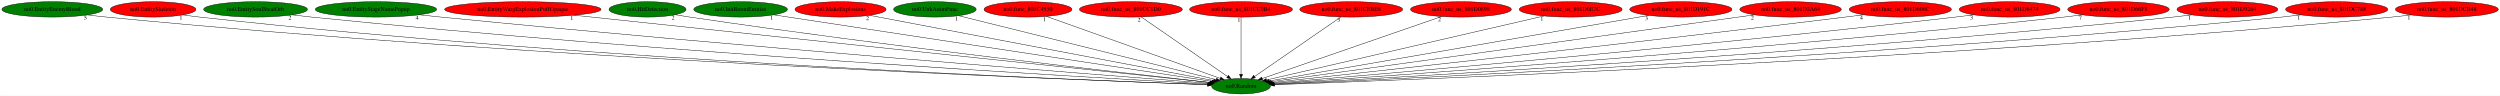
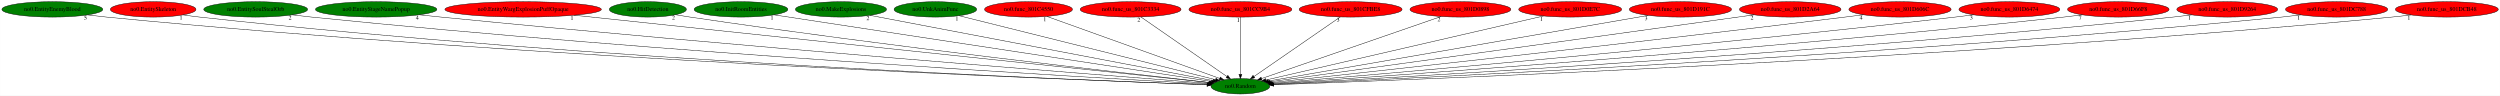
- <svg xmlns="http://www.w3.org/2000/svg" xmlns:xlink="http://www.w3.org/1999/xlink" width="5855pt" height="224pt" viewBox="0.00 0.00 5854.53 224.00">
+ <svg xmlns="http://www.w3.org/2000/svg" xmlns:xlink="http://www.w3.org/1999/xlink" width="5852pt" height="224pt" viewBox="0.00 0.00 5851.53 224.00">
  <g id="graph0" class="graph" transform="scale(1 1) rotate(0) translate(4 220)">
-     <polygon fill="white" stroke="transparent" points="-4,4 -4,-220 5850.53,-220 5850.53,4 -4,4" />
+     <polygon fill="white" stroke="transparent" points="-4,4 -4,-220 5847.53,-220 5847.53,4 -4,4" />
    <g id="node1" class="node">
-       <ellipse fill="green" stroke="black" cx="2902.29" cy="-18" rx="68.79" ry="18" />
-       <text text-anchor="middle" x="2902.29" y="-14.3" font-family="Times,serif" font-size="14.00">no0.Random</text>
+       <ellipse fill="green" stroke="black" cx="2899.29" cy="-18" rx="68.79" ry="18" />
+       <text text-anchor="middle" x="2899.29" y="-14.3" font-family="Times,serif" font-size="14.00">no0.Random</text>
    </g>
    <g id="node2" class="node">
      <g id="a_node2">
        <a xlink:href="no0.EntityEnemyBlood.svg" xlink:title="no0.EntityEnemyBlood">
          <ellipse fill="green" stroke="black" cx="118.29" cy="-198" rx="118.08" ry="18" />
          <text text-anchor="middle" x="118.29" y="-194.3" font-family="Times,serif" font-size="14.00">no0.EntityEnemyBlood</text>
        </a>
      </g>
    </g>
    <g id="edge1" class="edge">
-       <path fill="none" stroke="black" d="M200.85,-185.06C215.63,-183.18 230.9,-181.4 245.29,-180 1262.27,-81.25 2504.5,-32.98 2824.31,-21.66" />
-       <polygon fill="black" stroke="black" points="2824.53,-25.15 2834.4,-21.3 2824.28,-18.15 2824.53,-25.15" />
-       <text text-anchor="middle" x="195.85" y="-173.86" font-family="Times,serif" font-size="14.00">5</text>
+       <path fill="none" stroke="black" d="M200.85,-185.07C215.63,-183.18 230.9,-181.4 245.29,-180 1261.13,-81.33 2501.95,-33 2821.4,-21.66" />
+       <polygon fill="black" stroke="black" points="2821.61,-25.15 2831.48,-21.3 2821.36,-18.16 2821.61,-25.15" />
+       <text text-anchor="middle" x="195.85" y="-173.87" font-family="Times,serif" font-size="14.00">5</text>
    </g>
    <g id="node3" class="node">
      <g id="a_node3">
        <a xlink:href="no0.EntitySkeleton.svg" xlink:title="no0.EntitySkeleton">
          <ellipse fill="red" stroke="black" cx="354.29" cy="-198" rx="100.18" ry="18" />
          <text text-anchor="middle" x="354.29" y="-194.3" font-family="Times,serif" font-size="14.00">no0.EntitySkeleton</text>
        </a>
      </g>
    </g>
    <g id="edge2" class="edge">
-       <path fill="none" stroke="black" d="M424.53,-185.11C437.4,-183.2 450.73,-181.39 463.29,-180 1389.12,-77.45 2520.44,-32.39 2824.17,-21.63" />
-       <polygon fill="black" stroke="black" points="2824.33,-25.13 2834.2,-21.28 2824.08,-18.13 2824.33,-25.13" />
+       <path fill="none" stroke="black" d="M424.53,-185.11C437.4,-183.2 450.73,-181.39 463.29,-180 1387.99,-77.54 2517.91,-32.42 2821.27,-21.64" />
+       <polygon fill="black" stroke="black" points="2821.41,-25.13 2831.28,-21.28 2821.17,-18.14 2821.41,-25.13" />
      <text text-anchor="middle" x="419.53" y="-173.91" font-family="Times,serif" font-size="14.00">1</text>
    </g>
    <g id="node4" class="node">
      <g id="a_node4">
        <a xlink:href="no0.EntitySoulStealOrb.svg" xlink:title="no0.EntitySoulStealOrb">
          <ellipse fill="green" stroke="black" cx="594.29" cy="-198" rx="121.58" ry="18" />
          <text text-anchor="middle" x="594.29" y="-194.3" font-family="Times,serif" font-size="14.00">no0.EntitySoulStealOrb</text>
        </a>
      </g>
    </g>
    <g id="edge3" class="edge">
-       <path fill="none" stroke="black" d="M679.83,-185.21C694.96,-183.32 710.57,-181.5 725.29,-180 1545.57,-96.51 2543.95,-38.65 2825.27,-23.15" />
-       <polygon fill="black" stroke="black" points="2825.57,-26.64 2835.37,-22.6 2825.19,-19.65 2825.57,-26.64" />
+       <path fill="none" stroke="black" d="M679.83,-185.21C694.96,-183.32 710.57,-181.5 725.29,-180 1544.44,-96.58 2541.44,-38.67 2822.37,-23.16" />
+       <polygon fill="black" stroke="black" points="2822.67,-26.65 2832.46,-22.6 2822.28,-19.66 2822.67,-26.65" />
      <text text-anchor="middle" x="674.83" y="-174.01" font-family="Times,serif" font-size="14.00">2</text>
    </g>
    <g id="node5" class="node">
      <g id="a_node5">
        <a xlink:href="no0.EntityStageNamePopup.svg" xlink:title="no0.EntityStageNamePopup">
          <ellipse fill="green" stroke="black" cx="876.29" cy="-198" rx="142.17" ry="18" />
          <text text-anchor="middle" x="876.29" y="-194.3" font-family="Times,serif" font-size="14.00">no0.EntityStageNamePopup</text>
        </a>
      </g>
    </g>
    <g id="edge4" class="edge">
-       <path fill="none" stroke="black" d="M977.64,-185.3C994.54,-183.45 1011.91,-181.62 1028.29,-180 1726.62,-110.96 2573.07,-44.38 2826.88,-24.78" />
-       <polygon fill="black" stroke="black" points="2827.39,-28.25 2837.09,-23.99 2826.85,-21.27 2827.39,-28.25" />
+       <path fill="none" stroke="black" d="M977.64,-185.3C994.54,-183.45 1011.91,-181.62 1028.29,-180 1725.51,-111.02 2570.59,-44.4 2824,-24.78" />
+       <polygon fill="black" stroke="black" points="2824.49,-28.26 2834.19,-24 2823.95,-21.28 2824.49,-28.26" />
      <text text-anchor="middle" x="972.64" y="-174.1" font-family="Times,serif" font-size="14.00">4</text>
    </g>
    <g id="node6" class="node">
      <g id="a_node6">
        <a xlink:href="no0.EntityWargExplosionPuffOpaque.svg" xlink:title="no0.EntityWargExplosionPuffOpaque">
          <ellipse fill="red" stroke="black" cx="1220.29" cy="-198" rx="183.07" ry="18" />
          <text text-anchor="middle" x="1220.29" y="-194.3" font-family="Times,serif" font-size="14.00">no0.EntityWargExplosionPuffOpaque</text>
        </a>
      </g>
    </g>
    <g id="edge5" class="edge">
-       <path fill="none" stroke="black" d="M1339.91,-184.34C1666.52,-149.78 2566.66,-54.52 2829.4,-26.71" />
-       <polygon fill="black" stroke="black" points="2830.01,-30.17 2839.58,-25.64 2829.27,-23.21 2830.01,-30.17" />
-       <text text-anchor="middle" x="1334.91" y="-173.14" font-family="Times,serif" font-size="14.00">1</text>
+       <path fill="none" stroke="black" d="M1339.69,-184.34C1665.73,-149.78 2564.26,-54.52 2826.53,-26.71" />
+       <polygon fill="black" stroke="black" points="2827.12,-30.17 2836.69,-25.64 2826.38,-23.21 2827.12,-30.17" />
+       <text text-anchor="middle" x="1334.69" y="-173.14" font-family="Times,serif" font-size="14.00">1</text>
    </g>
    <g id="node7" class="node">
      <g id="a_node7">
        <a xlink:href="no0.HitDetection.svg" xlink:title="no0.HitDetection">
          <ellipse fill="green" stroke="black" cx="1512.29" cy="-198" rx="90.18" ry="18" />
          <text text-anchor="middle" x="1512.29" y="-194.3" font-family="Times,serif" font-size="14.00">no0.HitDetection</text>
        </a>
      </g>
    </g>
    <g id="edge6" class="edge">
-       <path fill="none" stroke="black" d="M1577.19,-185.42C1588.54,-183.52 1600.25,-181.64 1611.29,-180 2074.17,-111.43 2633.33,-48.4 2829.82,-26.85" />
-       <polygon fill="black" stroke="black" points="2830.45,-30.31 2840.01,-25.74 2829.69,-23.35 2830.45,-30.31" />
+       <path fill="none" stroke="black" d="M1577.19,-185.42C1588.54,-183.52 1600.25,-181.64 1611.29,-180 2072.82,-111.56 2630.3,-48.51 2826.64,-26.9" />
+       <polygon fill="black" stroke="black" points="2827.27,-30.35 2836.82,-25.78 2826.5,-23.4 2827.27,-30.35" />
      <text text-anchor="middle" x="1572.19" y="-174.22" font-family="Times,serif" font-size="14.00">2</text>
    </g>
    <g id="node8" class="node">
      <g id="a_node8">
        <a xlink:href="no0.InitRoomEntities.svg" xlink:title="no0.InitRoomEntities">
          <ellipse fill="green" stroke="black" cx="1730.29" cy="-198" rx="109.68" ry="18" />
          <text text-anchor="middle" x="1730.29" y="-194.3" font-family="Times,serif" font-size="14.00">no0.InitRoomEntities</text>
        </a>
      </g>
    </g>
    <g id="edge7" class="edge">
-       <path fill="none" stroke="black" d="M1808.1,-185.18C2024.41,-152.33 2630.44,-60.29 2834.36,-29.32" />
-       <polygon fill="black" stroke="black" points="2834.97,-32.76 2844.34,-27.8 2833.92,-25.84 2834.97,-32.76" />
-       <text text-anchor="middle" x="1803.1" y="-173.98" font-family="Times,serif" font-size="14.00">1</text>
+       <path fill="none" stroke="black" d="M1807.9,-185.18C2023.66,-152.33 2628.14,-60.29 2831.53,-29.32" />
+       <polygon fill="black" stroke="black" points="2832.12,-32.77 2841.48,-27.8 2831.07,-25.85 2832.12,-32.77" />
+       <text text-anchor="middle" x="1802.9" y="-173.98" font-family="Times,serif" font-size="14.00">1</text>
    </g>
    <g id="node9" class="node">
      <g id="a_node9">
        <a xlink:href="no0.MakeExplosions.svg" xlink:title="no0.MakeExplosions">
-           <ellipse fill="red" stroke="black" cx="1964.29" cy="-198" rx="106.68" ry="18" />
+           <ellipse fill="green" stroke="black" cx="1964.29" cy="-198" rx="106.68" ry="18" />
          <text text-anchor="middle" x="1964.29" y="-194.3" font-family="Times,serif" font-size="14.00">no0.MakeExplosions</text>
        </a>
      </g>
    </g>
    <g id="edge8" class="edge">
-       <path fill="none" stroke="black" d="M2032.5,-184.06C2207.06,-150.93 2668.1,-63.44 2838.13,-31.18" />
-       <polygon fill="black" stroke="black" points="2839,-34.57 2848.18,-29.27 2837.7,-27.69 2839,-34.57" />
-       <text text-anchor="middle" x="2027.5" y="-172.86" font-family="Times,serif" font-size="14.00">2</text>
+       <path fill="none" stroke="black" d="M2032.29,-184.06C2206.28,-150.93 2665.85,-63.44 2835.33,-31.18" />
+       <polygon fill="black" stroke="black" points="2836.18,-34.58 2845.35,-29.27 2834.87,-27.7 2836.18,-34.58" />
+       <text text-anchor="middle" x="2027.29" y="-172.86" font-family="Times,serif" font-size="14.00">2</text>
    </g>
    <g id="node10" class="node">
      <g id="a_node10">
        <a xlink:href="no0.UnkAnimFunc.svg" xlink:title="no0.UnkAnimFunc">
          <ellipse fill="green" stroke="black" cx="2185.29" cy="-198" rx="96.68" ry="18" />
          <text text-anchor="middle" x="2185.29" y="-194.3" font-family="Times,serif" font-size="14.00">no0.UnkAnimFunc</text>
        </a>
      </g>
    </g>
    <g id="edge9" class="edge">
-       <path fill="none" stroke="black" d="M2240.95,-183.18C2373.85,-150.19 2708.62,-67.08 2844.06,-33.46" />
-       <polygon fill="black" stroke="black" points="2844.99,-36.83 2853.85,-31.03 2843.3,-30.04 2844.99,-36.83" />
-       <text text-anchor="middle" x="2235.95" y="-171.98" font-family="Times,serif" font-size="14.00">1</text>
+       <path fill="none" stroke="black" d="M2240.72,-183.18C2373.06,-150.19 2706.43,-67.08 2841.31,-33.46" />
+       <polygon fill="black" stroke="black" points="2842.2,-36.84 2851.05,-31.03 2840.5,-30.05 2842.2,-36.84" />
+       <text text-anchor="middle" x="2235.72" y="-171.98" font-family="Times,serif" font-size="14.00">1</text>
    </g>
    <g id="node11" class="node">
      <g id="a_node11">
        <a xlink:href="no0.func_801C4550.svg" xlink:title="no0.func_801C4550">
          <ellipse fill="red" stroke="black" cx="2403.29" cy="-198" rx="102.88" ry="18" />
          <text text-anchor="middle" x="2403.29" y="-194.3" font-family="Times,serif" font-size="14.00">no0.func_801C4550</text>
        </a>
      </g>
    </g>
    <g id="edge10" class="edge">
-       <path fill="none" stroke="black" d="M2446.7,-181.52C2539.43,-148.44 2756.3,-71.08 2853.57,-36.38" />
-       <polygon fill="black" stroke="black" points="2854.91,-39.62 2863.16,-32.96 2852.56,-33.02 2854.91,-39.62" />
-       <text text-anchor="middle" x="2441.7" y="-170.32" font-family="Times,serif" font-size="14.00">1</text>
+       <path fill="none" stroke="black" d="M2446.44,-181.52C2538.61,-148.44 2754.17,-71.08 2850.86,-36.38" />
+       <polygon fill="black" stroke="black" points="2852.16,-39.63 2860.39,-32.96 2849.8,-33.04 2852.16,-39.63" />
+       <text text-anchor="middle" x="2441.44" y="-170.32" font-family="Times,serif" font-size="14.00">1</text>
    </g>
    <g id="node12" class="node">
      <g id="a_node12">
-         <a xlink:href="no0.func_us_801CC1D0.svg" xlink:title="no0.func_us_801CC1D0">
-           <ellipse fill="red" stroke="black" cx="2644.29" cy="-198" rx="120.48" ry="18" />
-           <text text-anchor="middle" x="2644.29" y="-194.3" font-family="Times,serif" font-size="14.00">no0.func_us_801CC1D0</text>
+         <a xlink:href="no0.func_us_801C3334.svg" xlink:title="no0.func_us_801C3334">
+           <ellipse fill="red" stroke="black" cx="2642.29" cy="-198" rx="118.08" ry="18" />
+           <text text-anchor="middle" x="2642.29" y="-194.3" font-family="Times,serif" font-size="14.00">no0.func_us_801C3334</text>
        </a>
      </g>
    </g>
    <g id="edge11" class="edge">
-       <path fill="none" stroke="black" d="M2668.56,-180.25C2715.4,-147.94 2818.23,-76.99 2870.48,-40.95" />
-       <polygon fill="black" stroke="black" points="2872.77,-43.62 2879.01,-35.06 2868.8,-37.86 2872.77,-43.62" />
-       <text text-anchor="middle" x="2663.56" y="-169.05" font-family="Times,serif" font-size="14.00">2</text>
+       <path fill="none" stroke="black" d="M2666.47,-180.25C2713.13,-147.94 2815.56,-76.99 2867.6,-40.95" />
+       <polygon fill="black" stroke="black" points="2869.88,-43.63 2876.1,-35.06 2865.89,-37.87 2869.88,-43.63" />
+       <text text-anchor="middle" x="2661.47" y="-169.05" font-family="Times,serif" font-size="14.00">2</text>
    </g>
    <g id="node13" class="node">
      <g id="a_node13">
        <a xlink:href="no0.func_us_801CC9B4.svg" xlink:title="no0.func_us_801CC9B4">
-           <ellipse fill="red" stroke="black" cx="2902.29" cy="-198" rx="120.48" ry="18" />
-           <text text-anchor="middle" x="2902.29" y="-194.3" font-family="Times,serif" font-size="14.00">no0.func_us_801CC9B4</text>
+           <ellipse fill="red" stroke="black" cx="2899.29" cy="-198" rx="120.48" ry="18" />
+           <text text-anchor="middle" x="2899.29" y="-194.3" font-family="Times,serif" font-size="14.00">no0.func_us_801CC9B4</text>
        </a>
      </g>
    </g>
    <g id="edge12" class="edge">
-       <path fill="none" stroke="black" d="M2902.29,-179.93C2902.29,-148.97 2902.29,-83.3 2902.29,-46.13" />
-       <polygon fill="black" stroke="black" points="2905.79,-46.02 2902.29,-36.02 2898.79,-46.02 2905.79,-46.02" />
-       <text text-anchor="middle" x="2897.29" y="-168.73" font-family="Times,serif" font-size="14.00">1</text>
+       <path fill="none" stroke="black" d="M2899.29,-179.93C2899.29,-148.97 2899.29,-83.3 2899.29,-46.13" />
+       <polygon fill="black" stroke="black" points="2902.79,-46.02 2899.29,-36.02 2895.79,-46.02 2902.79,-46.02" />
+       <text text-anchor="middle" x="2894.29" y="-168.73" font-family="Times,serif" font-size="14.00">1</text>
    </g>
    <g id="node14" class="node">
      <g id="a_node14">
        <a xlink:href="no0.func_us_801CFBE8.svg" xlink:title="no0.func_us_801CFBE8">
-           <ellipse fill="red" stroke="black" cx="3160.29" cy="-198" rx="120.48" ry="18" />
-           <text text-anchor="middle" x="3160.29" y="-194.3" font-family="Times,serif" font-size="14.00">no0.func_us_801CFBE8</text>
+           <ellipse fill="red" stroke="black" cx="3157.29" cy="-198" rx="120.48" ry="18" />
+           <text text-anchor="middle" x="3157.29" y="-194.3" font-family="Times,serif" font-size="14.00">no0.func_us_801CFBE8</text>
        </a>
      </g>
    </g>
    <g id="edge13" class="edge">
-       <path fill="none" stroke="black" d="M3136.02,-180.25C3089.18,-147.94 2986.35,-76.99 2934.1,-40.95" />
-       <polygon fill="black" stroke="black" points="2935.78,-37.86 2925.56,-35.06 2931.81,-43.62 2935.78,-37.86" />
-       <text text-anchor="middle" x="3131.02" y="-169.05" font-family="Times,serif" font-size="14.00">3</text>
+       <path fill="none" stroke="black" d="M3133.02,-180.25C3086.18,-147.94 2983.35,-76.99 2931.1,-40.95" />
+       <polygon fill="black" stroke="black" points="2932.78,-37.86 2922.56,-35.06 2928.81,-43.62 2932.78,-37.86" />
+       <text text-anchor="middle" x="3128.02" y="-169.05" font-family="Times,serif" font-size="14.00">3</text>
    </g>
    <g id="node15" class="node">
      <g id="a_node15">
        <a xlink:href="no0.func_us_801D0898.svg" xlink:title="no0.func_us_801D0898">
-           <ellipse fill="red" stroke="black" cx="3417.29" cy="-198" rx="118.08" ry="18" />
-           <text text-anchor="middle" x="3417.29" y="-194.3" font-family="Times,serif" font-size="14.00">no0.func_us_801D0898</text>
+           <ellipse fill="red" stroke="black" cx="3414.29" cy="-198" rx="118.08" ry="18" />
+           <text text-anchor="middle" x="3414.29" y="-194.3" font-family="Times,serif" font-size="14.00">no0.func_us_801D0898</text>
        </a>
      </g>
    </g>
    <g id="edge14" class="edge">
-       <path fill="none" stroke="black" d="M3372.04,-181.36C3275.84,-148.11 3051.64,-70.62 2951.79,-36.11" />
-       <polygon fill="black" stroke="black" points="2952.83,-32.77 2942.24,-32.81 2950.55,-39.38 2952.83,-32.77" />
-       <text text-anchor="middle" x="3367.04" y="-170.16" font-family="Times,serif" font-size="14.00">2</text>
+       <path fill="none" stroke="black" d="M3369.04,-181.36C3272.84,-148.11 3048.64,-70.62 2948.79,-36.11" />
+       <polygon fill="black" stroke="black" points="2949.83,-32.77 2939.24,-32.81 2947.55,-39.38 2949.83,-32.77" />
+       <text text-anchor="middle" x="3364.04" y="-170.16" font-family="Times,serif" font-size="14.00">2</text>
    </g>
    <g id="node16" class="node">
      <g id="a_node16">
        <a xlink:href="no0.func_us_801D0E7C.svg" xlink:title="no0.func_us_801D0E7C">
-           <ellipse fill="red" stroke="black" cx="3674.29" cy="-198" rx="120.48" ry="18" />
-           <text text-anchor="middle" x="3674.29" y="-194.3" font-family="Times,serif" font-size="14.00">no0.func_us_801D0E7C</text>
+           <ellipse fill="red" stroke="black" cx="3671.29" cy="-198" rx="120.48" ry="18" />
+           <text text-anchor="middle" x="3671.29" y="-194.3" font-family="Times,serif" font-size="14.00">no0.func_us_801D0E7C</text>
        </a>
      </g>
    </g>
    <g id="edge15" class="edge">
-       <path fill="none" stroke="black" d="M3611.77,-182.58C3465.94,-148.96 3104.86,-65.71 2961.92,-32.75" />
-       <polygon fill="black" stroke="black" points="2962.55,-29.3 2952.01,-30.47 2960.97,-36.12 2962.55,-29.3" />
-       <text text-anchor="middle" x="3606.77" y="-171.38" font-family="Times,serif" font-size="14.00">1</text>
+       <path fill="none" stroke="black" d="M3608.77,-182.58C3462.94,-148.96 3101.86,-65.71 2958.92,-32.75" />
+       <polygon fill="black" stroke="black" points="2959.55,-29.3 2949.01,-30.47 2957.97,-36.12 2959.55,-29.3" />
+       <text text-anchor="middle" x="3603.77" y="-171.38" font-family="Times,serif" font-size="14.00">1</text>
    </g>
    <g id="node17" class="node">
      <g id="a_node17">
        <a xlink:href="no0.func_us_801D191C.svg" xlink:title="no0.func_us_801D191C">
-           <ellipse fill="red" stroke="black" cx="3932.29" cy="-198" rx="119.68" ry="18" />
-           <text text-anchor="middle" x="3932.29" y="-194.3" font-family="Times,serif" font-size="14.00">no0.func_us_801D191C</text>
+           <ellipse fill="red" stroke="black" cx="3929.29" cy="-198" rx="119.68" ry="18" />
+           <text text-anchor="middle" x="3929.29" y="-194.3" font-family="Times,serif" font-size="14.00">no0.func_us_801D191C</text>
        </a>
      </g>
    </g>
    <g id="edge16" class="edge">
-       <path fill="none" stroke="black" d="M3856.97,-183.98C3663.3,-150.51 3150.45,-61.89 2967.93,-30.34" />
-       <polygon fill="black" stroke="black" points="2968.38,-26.87 2957.93,-28.62 2967.19,-33.77 2968.38,-26.87" />
-       <text text-anchor="middle" x="3851.97" y="-172.78" font-family="Times,serif" font-size="14.00">3</text>
+       <path fill="none" stroke="black" d="M3853.97,-183.98C3660.3,-150.51 3147.45,-61.89 2964.93,-30.34" />
+       <polygon fill="black" stroke="black" points="2965.38,-26.87 2954.93,-28.62 2964.19,-33.77 2965.38,-26.87" />
+       <text text-anchor="middle" x="3848.97" y="-172.78" font-family="Times,serif" font-size="14.00">3</text>
    </g>
    <g id="node18" class="node">
      <g id="a_node18">
        <a xlink:href="no0.func_us_801D2A64.svg" xlink:title="no0.func_us_801D2A64">
-           <ellipse fill="red" stroke="black" cx="4189.29" cy="-198" rx="118.88" ry="18" />
-           <text text-anchor="middle" x="4189.29" y="-194.3" font-family="Times,serif" font-size="14.00">no0.func_us_801D2A64</text>
+           <ellipse fill="red" stroke="black" cx="4186.29" cy="-198" rx="118.88" ry="18" />
+           <text text-anchor="middle" x="4186.29" y="-194.3" font-family="Times,serif" font-size="14.00">no0.func_us_801D2A64</text>
        </a>
      </g>
    </g>
    <g id="edge17" class="edge">
-       <path fill="none" stroke="black" d="M4104.85,-185.32C3866.35,-152.34 3190.79,-58.9 2971.77,-28.61" />
-       <polygon fill="black" stroke="black" points="2972.08,-25.12 2961.69,-27.22 2971.12,-32.05 2972.08,-25.12" />
-       <text text-anchor="middle" x="4099.85" y="-174.12" font-family="Times,serif" font-size="14.00">2</text>
+       <path fill="none" stroke="black" d="M4101.85,-185.32C3863.35,-152.34 3187.79,-58.9 2968.77,-28.61" />
+       <polygon fill="black" stroke="black" points="2969.08,-25.12 2958.69,-27.22 2968.12,-32.05 2969.08,-25.12" />
+       <text text-anchor="middle" x="4096.85" y="-174.12" font-family="Times,serif" font-size="14.00">2</text>
    </g>
    <g id="node19" class="node">
      <g id="a_node19">
        <a xlink:href="no0.func_us_801D606C.svg" xlink:title="no0.func_us_801D606C">
-           <ellipse fill="red" stroke="black" cx="4446.29" cy="-198" rx="119.68" ry="18" />
-           <text text-anchor="middle" x="4446.29" y="-194.3" font-family="Times,serif" font-size="14.00">no0.func_us_801D606C</text>
+           <ellipse fill="red" stroke="black" cx="4443.29" cy="-198" rx="119.68" ry="18" />
+           <text text-anchor="middle" x="4443.29" y="-194.3" font-family="Times,serif" font-size="14.00">no0.func_us_801D606C</text>
        </a>
      </g>
    </g>
    <g id="edge18" class="edge">
-       <path fill="none" stroke="black" d="M4360.27,-185.45C4345.92,-183.58 4331.19,-181.71 4317.29,-180 3803.56,-116.93 3183.82,-49.35 2974.97,-26.81" />
-       <polygon fill="black" stroke="black" points="2975.07,-23.3 2964.75,-25.71 2974.32,-30.26 2975.07,-23.3" />
-       <text text-anchor="middle" x="4355.27" y="-174.25" font-family="Times,serif" font-size="14.00">4</text>
+       <path fill="none" stroke="black" d="M4357.27,-185.45C4342.92,-183.58 4328.19,-181.71 4314.29,-180 3800.56,-116.93 3180.82,-49.35 2971.97,-26.81" />
+       <polygon fill="black" stroke="black" points="2972.07,-23.3 2961.75,-25.71 2971.32,-30.26 2972.07,-23.3" />
+       <text text-anchor="middle" x="4352.27" y="-174.25" font-family="Times,serif" font-size="14.00">4</text>
    </g>
    <g id="node20" class="node">
      <g id="a_node20">
        <a xlink:href="no0.func_us_801D6474.svg" xlink:title="no0.func_us_801D6474">
-           <ellipse fill="red" stroke="black" cx="4702.29" cy="-198" rx="118.08" ry="18" />
-           <text text-anchor="middle" x="4702.29" y="-194.3" font-family="Times,serif" font-size="14.00">no0.func_us_801D6474</text>
+           <ellipse fill="red" stroke="black" cx="4699.29" cy="-198" rx="118.08" ry="18" />
+           <text text-anchor="middle" x="4699.29" y="-194.3" font-family="Times,serif" font-size="14.00">no0.func_us_801D6474</text>
        </a>
      </g>
    </g>
    <g id="edge19" class="edge">
-       <path fill="none" stroke="black" d="M4618.32,-185.31C4603.97,-183.44 4589.21,-181.6 4575.29,-180 3959.03,-109.13 3212.57,-44.94 2977.13,-25.2" />
-       <polygon fill="black" stroke="black" points="2977.23,-21.7 2966.97,-24.35 2976.65,-28.68 2977.23,-21.7" />
-       <text text-anchor="middle" x="4613.32" y="-174.11" font-family="Times,serif" font-size="14.00">3</text>
+       <path fill="none" stroke="black" d="M4615.32,-185.31C4600.97,-183.44 4586.21,-181.6 4572.29,-180 3956.03,-109.13 3209.57,-44.94 2974.13,-25.2" />
+       <polygon fill="black" stroke="black" points="2974.23,-21.7 2963.97,-24.35 2973.65,-28.68 2974.23,-21.7" />
+       <text text-anchor="middle" x="4610.32" y="-174.11" font-family="Times,serif" font-size="14.00">3</text>
    </g>
    <g id="node21" class="node">
      <g id="a_node21">
        <a xlink:href="no0.func_us_801D66F8.svg" xlink:title="no0.func_us_801D66F8">
-           <ellipse fill="red" stroke="black" cx="4957.29" cy="-198" rx="118.88" ry="18" />
-           <text text-anchor="middle" x="4957.29" y="-194.3" font-family="Times,serif" font-size="14.00">no0.func_us_801D66F8</text>
+           <ellipse fill="red" stroke="black" cx="4954.29" cy="-198" rx="118.88" ry="18" />
+           <text text-anchor="middle" x="4954.29" y="-194.3" font-family="Times,serif" font-size="14.00">no0.func_us_801D66F8</text>
        </a>
      </g>
    </g>
    <g id="edge20" class="edge">
-       <path fill="none" stroke="black" d="M4873.02,-185.21C4858.45,-183.35 4843.44,-181.53 4829.29,-180 4110.44,-102.28 3237.23,-41.38 2978.17,-24.01" />
-       <polygon fill="black" stroke="black" points="2978.33,-20.51 2968.12,-23.33 2977.86,-27.49 2978.33,-20.51" />
-       <text text-anchor="middle" x="4868.02" y="-174.01" font-family="Times,serif" font-size="14.00">7</text>
+       <path fill="none" stroke="black" d="M4870.02,-185.21C4855.45,-183.35 4840.44,-181.53 4826.29,-180 4107.44,-102.28 3234.23,-41.38 2975.17,-24.01" />
+       <polygon fill="black" stroke="black" points="2975.33,-20.51 2965.12,-23.33 2974.86,-27.49 2975.33,-20.51" />
+       <text text-anchor="middle" x="4865.02" y="-174.01" font-family="Times,serif" font-size="14.00">7</text>
    </g>
    <g id="node22" class="node">
      <g id="a_node22">
        <a xlink:href="no0.func_us_801D9264.svg" xlink:title="no0.func_us_801D9264">
-           <ellipse fill="red" stroke="black" cx="5212.29" cy="-198" rx="118.08" ry="18" />
-           <text text-anchor="middle" x="5212.29" y="-194.3" font-family="Times,serif" font-size="14.00">no0.func_us_801D9264</text>
+           <ellipse fill="red" stroke="black" cx="5209.29" cy="-198" rx="118.08" ry="18" />
+           <text text-anchor="middle" x="5209.29" y="-194.3" font-family="Times,serif" font-size="14.00">no0.func_us_801D9264</text>
        </a>
      </g>
    </g>
    <g id="edge21" class="edge">
-       <path fill="none" stroke="black" d="M5129.03,-185.13C5114.47,-183.27 5099.45,-181.47 5085.29,-180 4262.92,-94.71 3261.67,-38.11 2979.54,-23.03" />
-       <polygon fill="black" stroke="black" points="2979.58,-19.53 2969.41,-22.49 2979.21,-26.52 2979.58,-19.53" />
-       <text text-anchor="middle" x="5124.03" y="-173.93" font-family="Times,serif" font-size="14.00">1</text>
+       <path fill="none" stroke="black" d="M5126.03,-185.13C5111.47,-183.27 5096.45,-181.47 5082.29,-180 4259.92,-94.71 3258.67,-38.11 2976.54,-23.03" />
+       <polygon fill="black" stroke="black" points="2976.58,-19.53 2966.41,-22.49 2976.21,-26.52 2976.58,-19.53" />
+       <text text-anchor="middle" x="5121.03" y="-173.93" font-family="Times,serif" font-size="14.00">1</text>
    </g>
    <g id="node23" class="node">
      <g id="a_node23">
        <a xlink:href="no0.func_us_801DC788.svg" xlink:title="no0.func_us_801DC788">
-           <ellipse fill="red" stroke="black" cx="5468.29" cy="-198" rx="119.68" ry="18" />
-           <text text-anchor="middle" x="5468.29" y="-194.3" font-family="Times,serif" font-size="14.00">no0.func_us_801DC788</text>
+           <ellipse fill="red" stroke="black" cx="5465.29" cy="-198" rx="119.68" ry="18" />
+           <text text-anchor="middle" x="5465.29" y="-194.3" font-family="Times,serif" font-size="14.00">no0.func_us_801DC788</text>
        </a>
      </g>
    </g>
    <g id="edge22" class="edge">
-       <path fill="none" stroke="black" d="M5384.42,-185.14C5369.41,-183.25 5353.9,-181.44 5339.29,-180 4413,-88.47 3283.34,-35.53 2980.21,-22.3" />
-       <polygon fill="black" stroke="black" points="2979.92,-18.78 2969.78,-21.85 2979.61,-25.78 2979.92,-18.78" />
-       <text text-anchor="middle" x="5379.42" y="-173.94" font-family="Times,serif" font-size="14.00">1</text>
+       <path fill="none" stroke="black" d="M5381.42,-185.14C5366.41,-183.25 5350.9,-181.44 5336.29,-180 4410,-88.47 3280.34,-35.53 2977.21,-22.3" />
+       <polygon fill="black" stroke="black" points="2976.92,-18.78 2966.78,-21.85 2976.61,-25.78 2976.92,-18.78" />
+       <text text-anchor="middle" x="5376.42" y="-173.94" font-family="Times,serif" font-size="14.00">1</text>
    </g>
    <g id="node24" class="node">
      <g id="a_node24">
        <a xlink:href="no0.func_us_801DCB48.svg" xlink:title="no0.func_us_801DCB48">
-           <ellipse fill="red" stroke="black" cx="5726.29" cy="-198" rx="120.48" ry="18" />
-           <text text-anchor="middle" x="5726.29" y="-194.3" font-family="Times,serif" font-size="14.00">no0.func_us_801DCB48</text>
+           <ellipse fill="red" stroke="black" cx="5723.29" cy="-198" rx="120.48" ry="18" />
+           <text text-anchor="middle" x="5723.29" y="-194.3" font-family="Times,serif" font-size="14.00">no0.func_us_801DCB48</text>
        </a>
      </g>
    </g>
    <g id="edge23" class="edge">
-       <path fill="none" stroke="black" d="M5642.42,-185.07C5627.42,-183.18 5611.91,-181.4 5597.29,-180 4564.52,-81.23 3302.92,-32.9 2980.3,-21.62" />
-       <polygon fill="black" stroke="black" points="2980.23,-18.12 2970.12,-21.27 2979.99,-25.11 2980.23,-18.12" />
-       <text text-anchor="middle" x="5637.42" y="-173.87" font-family="Times,serif" font-size="14.00">1</text>
+       <path fill="none" stroke="black" d="M5639.42,-185.07C5624.42,-183.18 5608.91,-181.4 5594.29,-180 4561.52,-81.23 3299.92,-32.9 2977.3,-21.62" />
+       <polygon fill="black" stroke="black" points="2977.23,-18.12 2967.12,-21.27 2976.99,-25.11 2977.23,-18.12" />
+       <text text-anchor="middle" x="5634.42" y="-173.87" font-family="Times,serif" font-size="14.00">1</text>
    </g>
  </g>
</svg>
